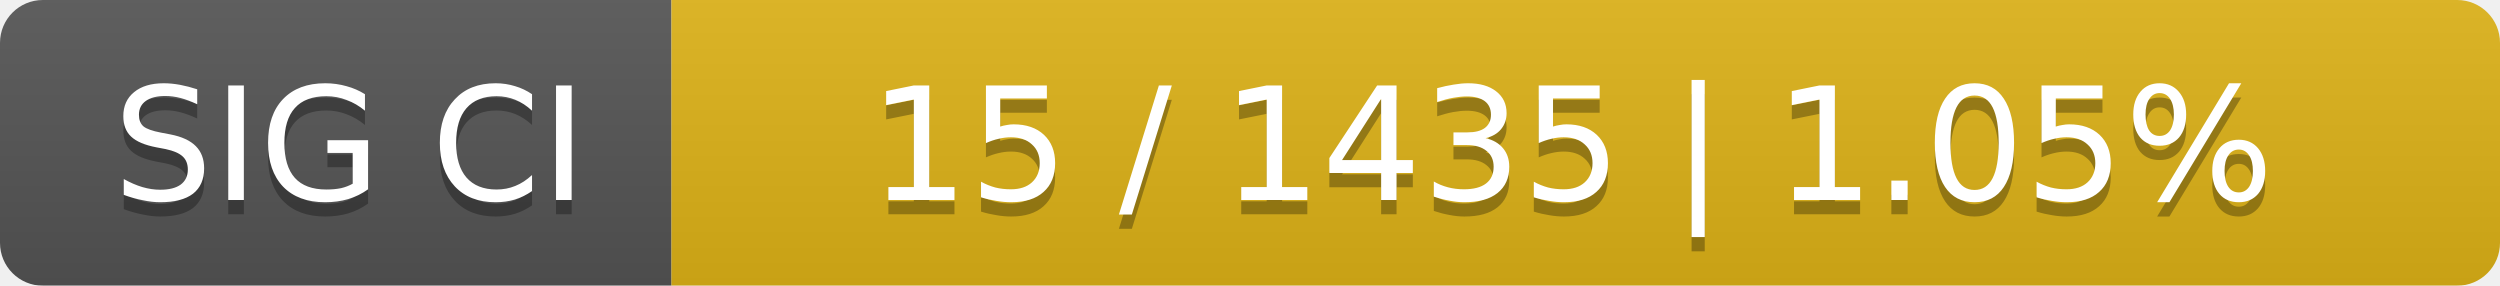
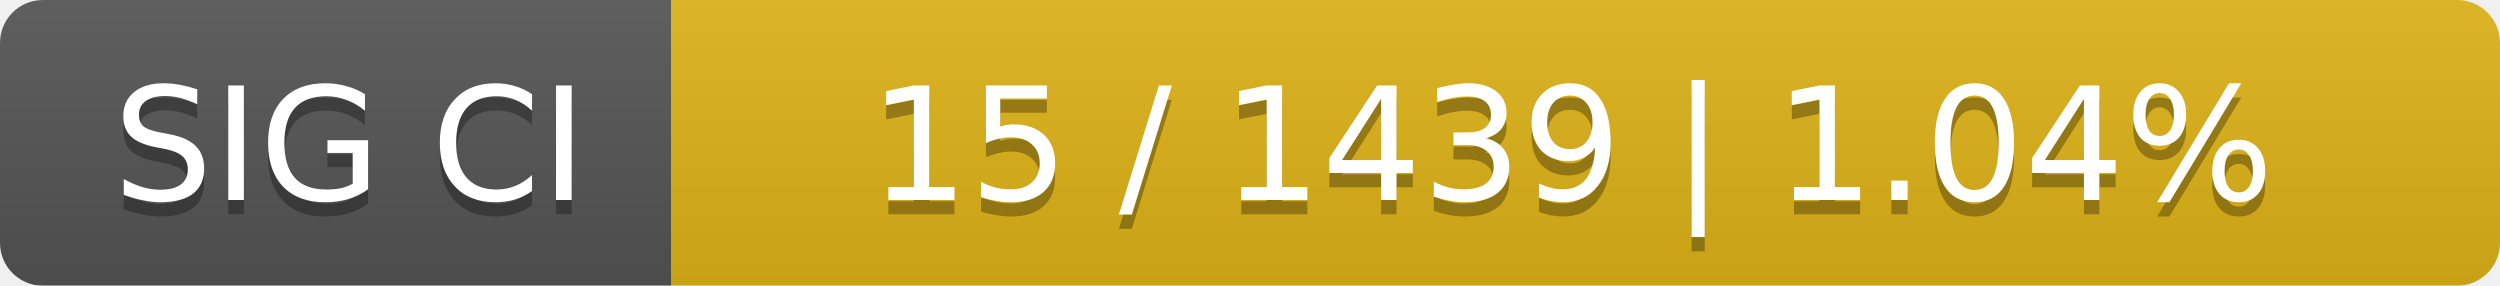
<svg xmlns="http://www.w3.org/2000/svg" width="175" height="20">
  <linearGradient id="smooth" x2="0" y2="100%">
    <stop offset="0" stop-color="#bbb" stop-opacity=".1" />
    <stop offset="1" stop-opacity=".1" />
  </linearGradient>
  <mask id="round">
    <rect width="175" height="20" rx="3" fill="#fff" />
  </mask>
  <g mask="url(#round)">
    <rect width="47" height="20" fill="#555" />
    <rect x="47" width="128" height="20" fill="#dfb317" />
    <rect width="175" height="20" fill="url(#smooth)" />
  </g>
  <g fill="#fff" text-anchor="middle" font-family="DejaVu Sans,Verdana,Geneva,sans-serif" font-size="11">
    <text x="24.5" y="15" fill="#010101" fill-opacity=".3">SIG CI</text>
    <text x="24.5" y="14">SIG CI</text>
-     <text x="110" y="15" fill="#010101" fill-opacity=".3">15 / 1435    |    1.05%</text>
-     <text x="110" y="14">15 / 1435    |    1.05%</text>
+     <text x="110" y="15" fill="#010101" fill-opacity=".3">15 / 1439    |    1.04%</text>
+     <text x="110" y="14">15 / 1439    |    1.04%</text>
  </g>
</svg>
